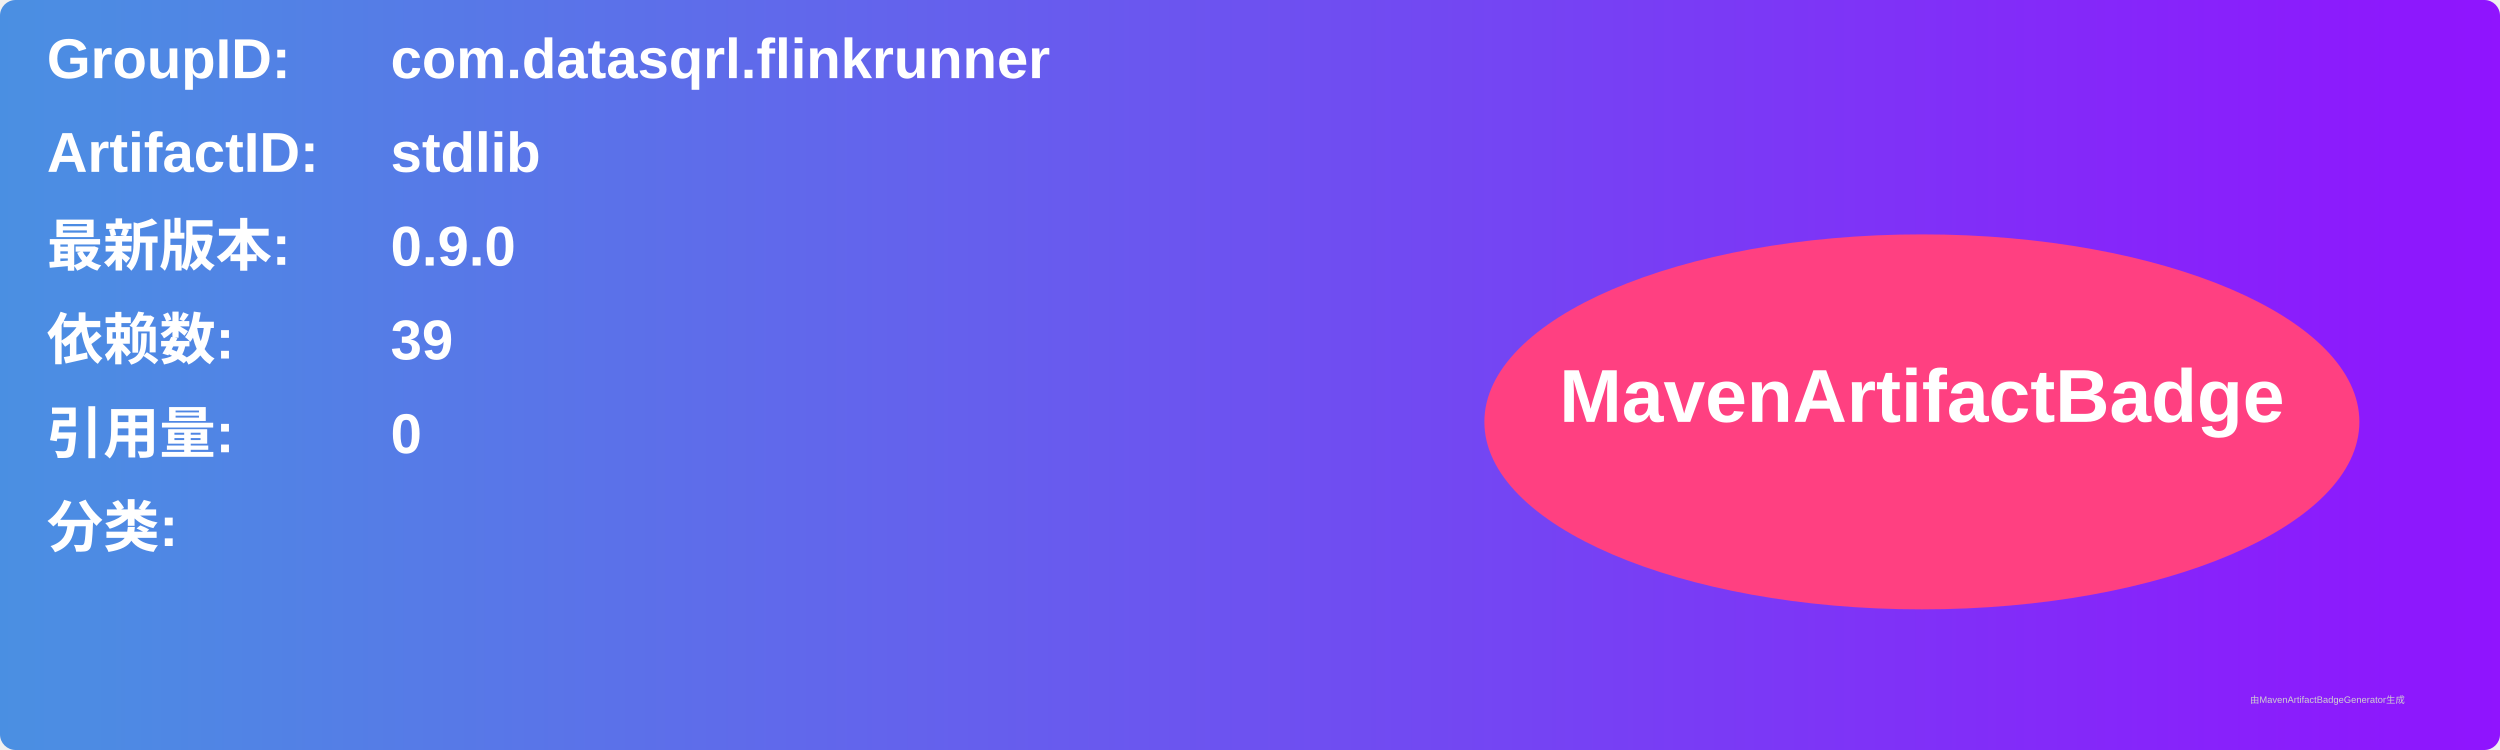
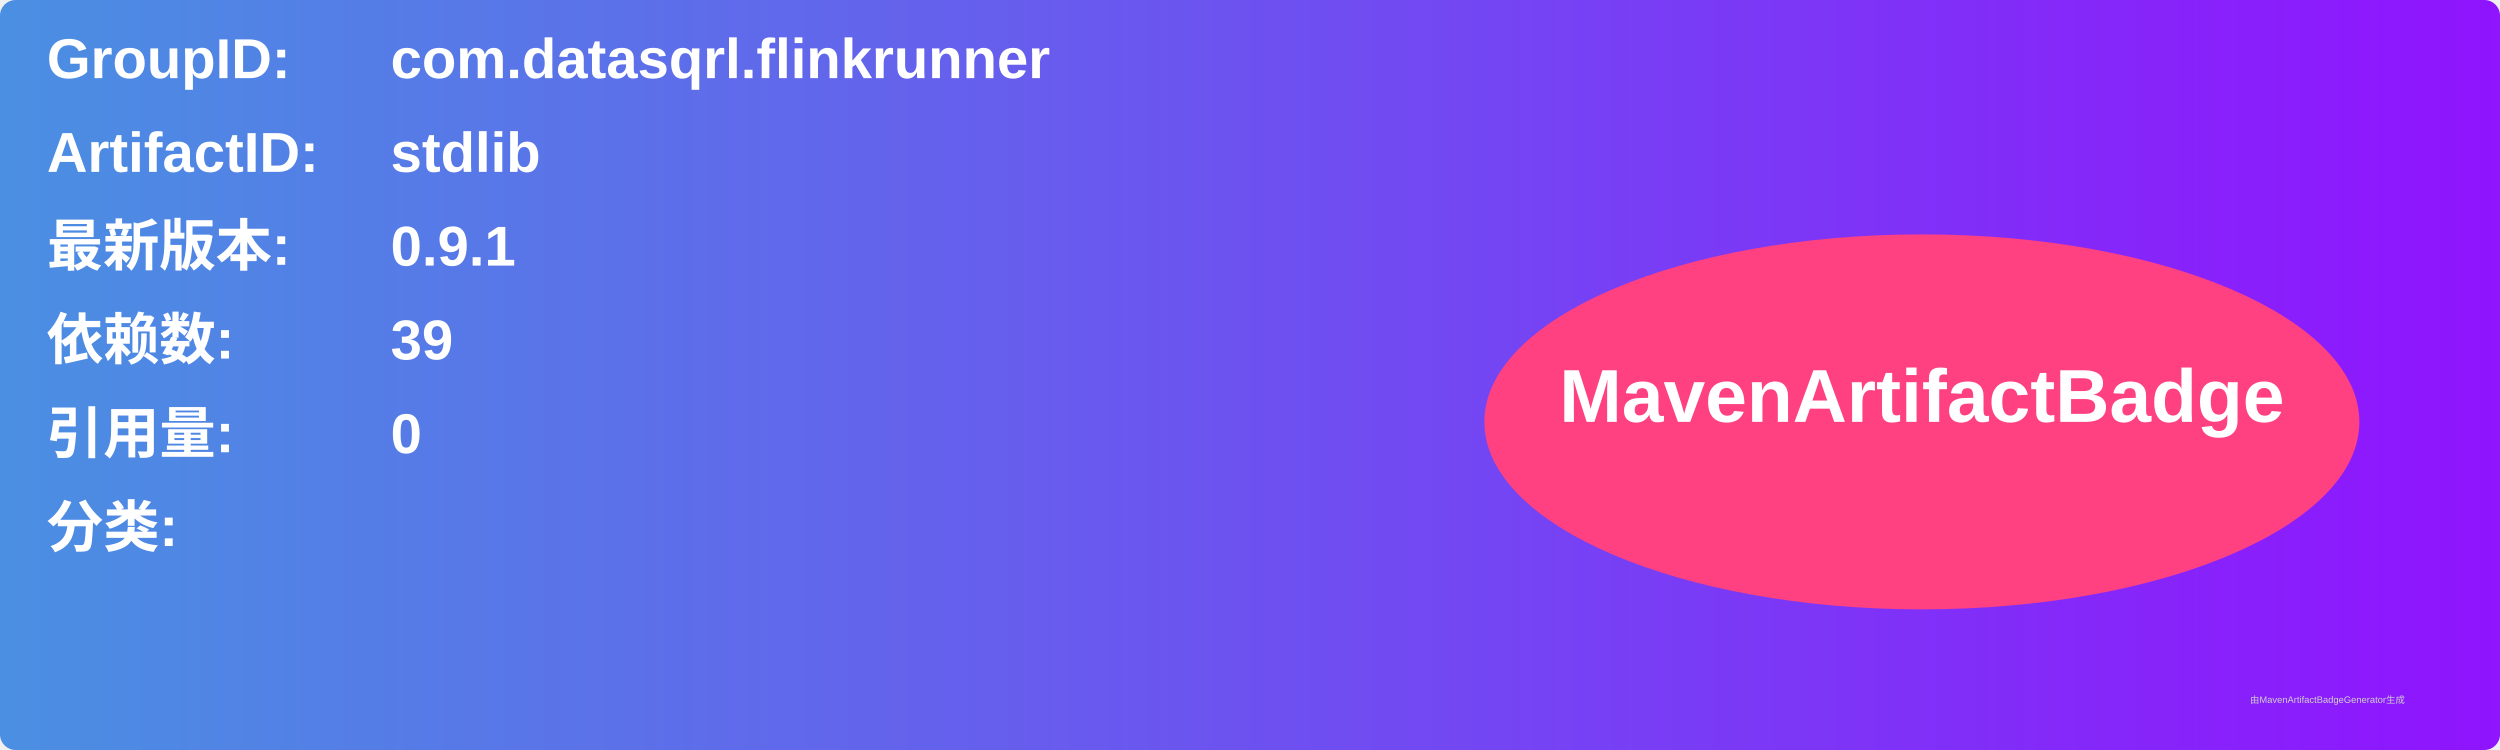
<svg xmlns="http://www.w3.org/2000/svg" width="800" height="240" viewBox="0 0 800 240">
  <linearGradient id="grad" x1="0%" y1="0%" x2="100%" y2="0%">
    <stop offset="0%" stop-color="#4a90e2" />
    <stop offset="100%" stop-color="#9013fe" />
  </linearGradient>
  <rect width="100%" height="100%" rx="5" ry="5" fill="url(#grad)" />
  <g transform="translate(15, 15)">
    <text x="0" y="10" font-family="Arial" font-size="18" fill="white" font-weight="bold" width="260">GroupID:</text>
    <text x="110" y="10" font-family="Arial" font-size="18" fill="white" font-weight="bold" width="460">com.datasqrl.flinkrunner</text>
    <text x="0" y="40" font-family="Arial" font-size="18" fill="white" font-weight="bold" width="260">ArtifactID:</text>
    <text x="110" y="40" font-family="Arial" font-size="18" fill="white" font-weight="bold" width="460">stdlib</text>
    <text x="0" y="70" font-family="Arial" font-size="18" fill="white" font-weight="bold">最新版本:</text>
    <text x="110" y="70" font-family="Arial" font-size="18" fill="white" font-weight="bold">
-       <tspan font-weight="bold">0.9.0</tspan>
+       <tspan font-weight="bold">0.9.1</tspan>
    </text>
    <text x="0" y="100" font-family="Arial" font-size="18" fill="white" font-weight="bold">依赖数: </text>
    <text x="110" y="100" font-family="Arial" font-size="18" fill="white">
      <tspan font-weight="bold">39</tspan>
    </text>
    <text x="0" y="130" font-family="Arial" font-size="18" fill="white" font-weight="bold">引用量: </text>
    <text x="110" y="130" font-family="Arial" font-size="18" fill="white">
      <tspan font-weight="bold">0</tspan>
    </text>
    <text x="0" y="160" font-family="Arial" font-size="18" fill="white" font-weight="bold">分类:</text>
    <text x="10" y="190" font-family="Arial" font-size="10" fill="white">
      <tspan font-weight="bold" />
    </text>
    <ellipse cx="600" cy="120" rx="140" ry="60" fill="#ff4081" />
    <text x="600" y="120" text-anchor="middle" font-family="Arial" font-size="24" fill="white" font-weight="bold">MavenArtifactBadge</text>
  </g>
  <text x="720" y="225" font-family="Arial" font-size="3" fill="#d0d0d0">由MavenArtifactBadgeGenerator生成</text>
</svg>
